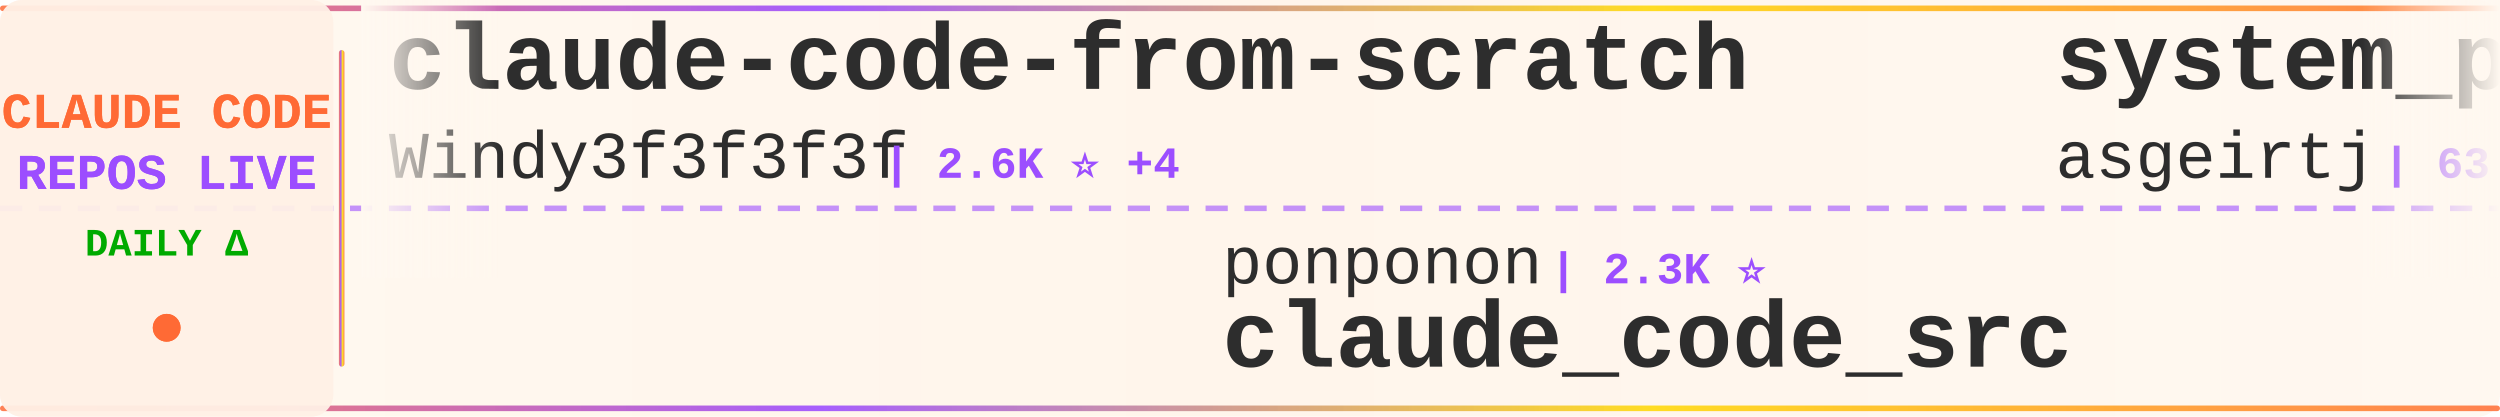
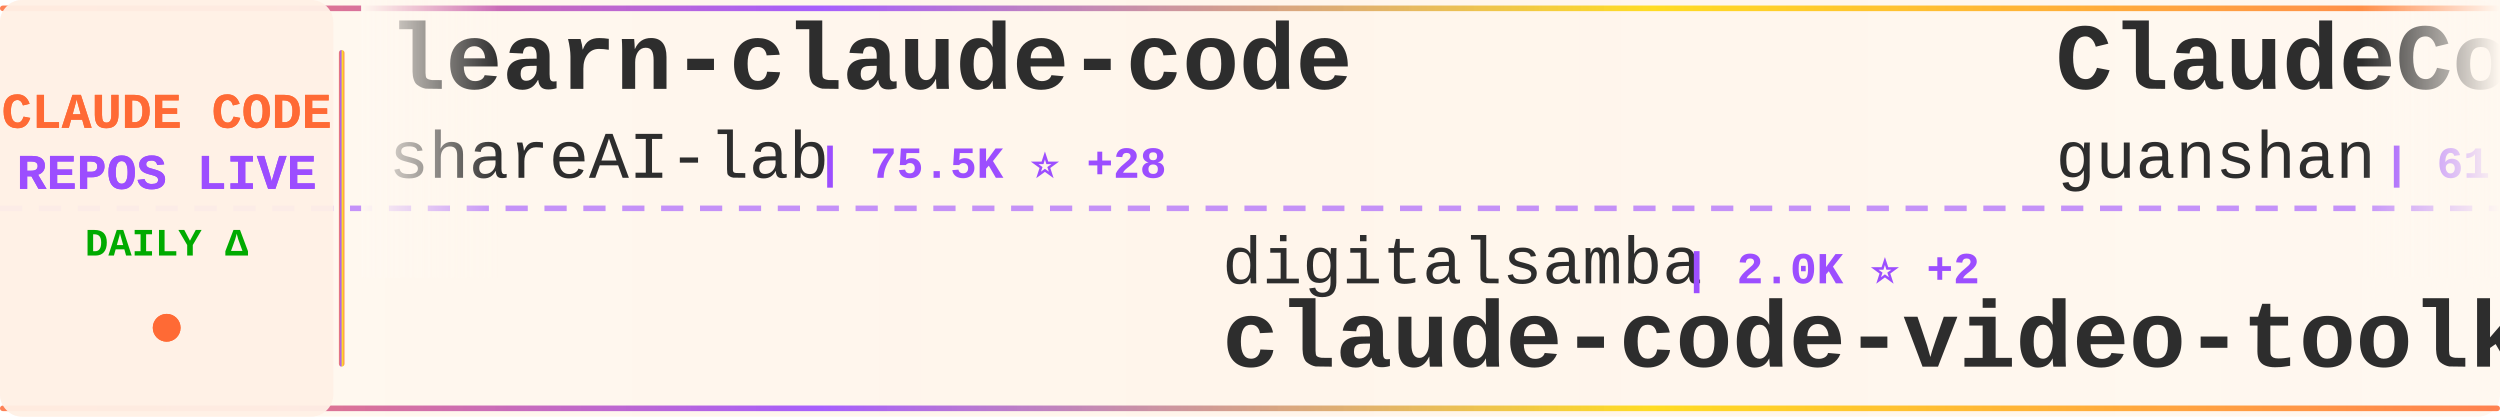
<svg xmlns="http://www.w3.org/2000/svg" width="900" height="150">
  <defs>
    <linearGradient id="tickerBg" x1="0%" y1="0%" x2="100%" y2="0%">
      <stop offset="0%" style="stop-color:#fff8f0;stop-opacity:0.98" />
      <stop offset="50%" style="stop-color:#fff5eb;stop-opacity:1" />
      <stop offset="100%" style="stop-color:#fff8f0;stop-opacity:0.98" />
    </linearGradient>
    <linearGradient id="borderGrad" x1="0%" y1="0%" x2="100%" y2="0%">
      <stop offset="0%" style="stop-color:#FF6B35;stop-opacity:0.85">
        <animate attributeName="stop-opacity" values="0.85;1;0.85" dur="2s" repeatCount="indefinite" />
      </stop>
      <stop offset="33%" style="stop-color:#9C4EFF;stop-opacity:0.9">
        <animate attributeName="stop-opacity" values="0.9;1;0.9" dur="2.2s" repeatCount="indefinite" />
      </stop>
      <stop offset="66%" style="stop-color:#FFD700;stop-opacity:0.85">
        <animate attributeName="stop-opacity" values="0.85;1;0.85" dur="1.8s" repeatCount="indefinite" />
      </stop>
      <stop offset="100%" style="stop-color:#FF6B35;stop-opacity:0.85">
        <animate attributeName="stop-opacity" values="0.85;1;0.85" dur="2s" repeatCount="indefinite" />
      </stop>
    </linearGradient>
    <filter id="textGlow">
      <feGaussianBlur stdDeviation="0.15" result="coloredBlur" />
      <feMerge>
        <feMergeNode in="coloredBlur" />
        <feMergeNode in="SourceGraphic" />
      </feMerge>
    </filter>
    <filter id="metricGlow">
      <feGaussianBlur stdDeviation="0.2" result="coloredBlur" />
      <feMerge>
        <feMergeNode in="coloredBlur" />
        <feMergeNode in="SourceGraphic" />
      </feMerge>
    </filter>
    <linearGradient id="leftFade" x1="0%" y1="0%" x2="100%" y2="0%">
      <stop offset="0%" style="stop-color:#fff8f0;stop-opacity:1" />
      <stop offset="100%" style="stop-color:#fff8f0;stop-opacity:0" />
    </linearGradient>
    <linearGradient id="rightFade" x1="0%" y1="0%" x2="100%" y2="0%">
      <stop offset="0%" style="stop-color:#fff8f0;stop-opacity:0" />
      <stop offset="100%" style="stop-color:#fff8f0;stop-opacity:1" />
    </linearGradient>
  </defs>
  <rect width="900" height="150" fill="url(#tickerBg)" rx="8" />
  <rect x="0" y="2" width="900" height="2" fill="url(#borderGrad)" rx="1" />
  <rect x="0" y="146" width="900" height="2" fill="url(#borderGrad)" rx="1" />
  <line x1="0" y1="75" x2="900" y2="75" stroke="#9C4EFF" stroke-width="2" stroke-dasharray="8 6" opacity="0.6" />
  <rect x="0" y="0" width="120" height="150" fill="#fff0e6" opacity="0.95" rx="8" />
  <text x="60" y="46" font-family="'Courier New', monospace" font-size="18" font-weight="bold" fill="#FF6B35" text-anchor="middle" filter="url(#textGlow)">
    CLAUDE CODE
  </text>
  <text x="60" y="68" font-family="'Courier New', monospace" font-size="18" font-weight="bold" fill="#9C4EFF" text-anchor="middle" filter="url(#textGlow)">
    REPOS LIVE
  </text>
  <text x="60" y="92" font-family="'Courier New', monospace" font-size="14" font-weight="bold" fill="#00aa00" text-anchor="middle">
    DAILY Δ
  </text>
  <circle cx="60" cy="118" r="5" fill="#FF6B35" filter="url(#metricGlow)">
    <animate attributeName="r" values="4;6;4" dur="1.5s" repeatCount="indefinite" />
    <animate attributeName="opacity" values="0.6;1;0.6" dur="1.5s" repeatCount="indefinite" />
  </circle>
  <rect x="122" y="18" width="2" height="114" fill="url(#borderGrad)" rx="1" />
  <clipPath id="tickerClip">
    <rect x="130" y="0" width="770" height="150" />
  </clipPath>
  <g clip-path="url(#tickerClip)">
    <g id="tickerItems">
      <animateTransform attributeName="transform" attributeType="XML" type="translate" from="0 0" to="-3000 0" dur="54s" repeatCount="indefinite" />
      <g transform="translate(0, 0)">
-         <text x="140" y="32" font-family="'Courier New', monospace" font-size="34" font-weight="bold" fill="#2d2d2d">claude-code-from-scratch</text>
-         <text x="140" y="64" font-family="'Courier New', monospace" font-size="24" font-weight="normal" fill="#2d2d2d" opacity="1.0">Windy3f3f3f3f</text>
-         <text x="318" y="64" font-family="'Courier New', monospace" font-size="16" font-weight="bold" fill="#9C4EFF"> | 2.6K ⭐ +4</text>
+         <text x="140" y="32" font-family="'Courier New', monospace" font-size="34" font-weight="bold" fill="#2d2d2d">learn-claude-code</text>
+         <text x="140" y="64" font-family="'Courier New', monospace" font-size="24" font-weight="normal" fill="#2d2d2d" opacity="1.0">shareAI-lab</text>
+         <text x="294" y="64" font-family="'Courier New', monospace" font-size="16" font-weight="bold" fill="#9C4EFF"> | 75.5K ⭐ +28</text>
      </g>
      <g transform="translate(300, 0)">
-         <text x="140" y="102" font-family="'Courier New', monospace" font-size="24" font-weight="normal" fill="#2d2d2d" opacity="1.0">ponponon</text>
-         <text x="258" y="102" font-family="'Courier New', monospace" font-size="16" font-weight="bold" fill="#9C4EFF"> | 2.3K ⭐</text>
-         <text x="140" y="132" font-family="'Courier New', monospace" font-size="34" font-weight="bold" fill="#2d2d2d">claude_code_src</text>
+         <text x="140" y="102" font-family="'Courier New', monospace" font-size="24" font-weight="normal" fill="#2d2d2d" opacity="1.0">digitalsamba</text>
+         <text x="306" y="102" font-family="'Courier New', monospace" font-size="16" font-weight="bold" fill="#9C4EFF"> | 2.0K ⭐ +2</text>
+         <text x="140" y="132" font-family="'Courier New', monospace" font-size="34" font-weight="bold" fill="#2d2d2d">claude-code-video-toolki...</text>
      </g>
      <g transform="translate(600, 0)">
-         <text x="140" y="32" font-family="'Courier New', monospace" font-size="34" font-weight="bold" fill="#2d2d2d">system_prompts_leaks</text>
-         <text x="140" y="64" font-family="'Courier New', monospace" font-size="24" font-weight="normal" fill="#2d2d2d" opacity="1.0">asgeirtj</text>
-         <text x="258" y="64" font-family="'Courier New', monospace" font-size="16" font-weight="bold" fill="#9C4EFF"> | 63.7K ⭐ +44</text>
+         <text x="140" y="32" font-family="'Courier New', monospace" font-size="34" font-weight="bold" fill="#2d2d2d">ClaudeCode</text>
+         <text x="140" y="64" font-family="'Courier New', monospace" font-size="24" font-weight="normal" fill="#2d2d2d" opacity="1.0">guanshan</text>
+         <text x="258" y="64" font-family="'Courier New', monospace" font-size="16" font-weight="bold" fill="#9C4EFF"> | 61 ⭐</text>
      </g>
      <g transform="translate(900, 0)">
-         <text x="140" y="102" font-family="'Courier New', monospace" font-size="24" font-weight="normal" fill="#2d2d2d" opacity="1.0">RichardAtCT</text>
-         <text x="294" y="102" font-family="'Courier New', monospace" font-size="16" font-weight="bold" fill="#9C4EFF"> | 2.8K ⭐ +1</text>
-         <text x="140" y="132" font-family="'Courier New', monospace" font-size="34" font-weight="bold" fill="#2d2d2d">claude-code-telegram</text>
+         <text x="140" y="102" font-family="'Courier New', monospace" font-size="24" font-weight="normal" fill="#2d2d2d" opacity="1.0">ghuntley</text>
+         <text x="258" y="102" font-family="'Courier New', monospace" font-size="16" font-weight="bold" fill="#9C4EFF"> | 990 ⭐</text>
+         <text x="140" y="132" font-family="'Courier New', monospace" font-size="34" font-weight="bold" fill="#2d2d2d">claude-code-source-code-...</text>
      </g>
      <g transform="translate(1200, 0)">
-         <text x="140" y="32" font-family="'Courier New', monospace" font-size="34" font-weight="bold" fill="#2d2d2d">awesome-claude-code-suba...</text>
-         <text x="140" y="64" font-family="'Courier New', monospace" font-size="24" font-weight="normal" fill="#2d2d2d" opacity="1.0">VoltAgent</text>
-         <text x="270" y="64" font-family="'Courier New', monospace" font-size="16" font-weight="bold" fill="#9C4EFF"> | 24.7K ⭐ +11</text>
+         <text x="140" y="32" font-family="'Courier New', monospace" font-size="34" font-weight="bold" fill="#2d2d2d">claude-code-source</text>
+         <text x="140" y="64" font-family="'Courier New', monospace" font-size="24" font-weight="normal" fill="#2d2d2d" opacity="1.0">hangsman</text>
+         <text x="258" y="64" font-family="'Courier New', monospace" font-size="16" font-weight="bold" fill="#9C4EFF"> | 791 ⭐</text>
      </g>
      <g transform="translate(1500, 0)">
-         <text x="140" y="102" font-family="'Courier New', monospace" font-size="24" font-weight="normal" fill="#2d2d2d" opacity="1.0">ccplugins</text>
-         <text x="270" y="102" font-family="'Courier New', monospace" font-size="16" font-weight="bold" fill="#9C4EFF"> | 923 ⭐</text>
-         <text x="140" y="132" font-family="'Courier New', monospace" font-size="34" font-weight="bold" fill="#2d2d2d">awesome-claude-code-plug...</text>
+         <text x="140" y="102" font-family="'Courier New', monospace" font-size="24" font-weight="normal" fill="#2d2d2d" opacity="1.0">feiskyer</text>
+         <text x="258" y="102" font-family="'Courier New', monospace" font-size="16" font-weight="bold" fill="#9C4EFF"> | 1.6K ⭐ -1</text>
+         <text x="140" y="132" font-family="'Courier New', monospace" font-size="34" font-weight="bold" fill="#2d2d2d">claude-code-settings</text>
      </g>
      <g transform="translate(1800, 0)">
-         <text x="140" y="32" font-family="'Courier New', monospace" font-size="34" font-weight="bold" fill="#2d2d2d">everything-claude-code-z...</text>
-         <text x="140" y="64" font-family="'Courier New', monospace" font-size="24" font-weight="normal" fill="#2d2d2d" opacity="1.0">xu-xiang</text>
-         <text x="258" y="64" font-family="'Courier New', monospace" font-size="16" font-weight="bold" fill="#9C4EFF"> | 1.9K ⭐ +4</text>
+         <text x="140" y="32" font-family="'Courier New', monospace" font-size="34" font-weight="bold" fill="#2d2d2d">claude-code-from-source</text>
+         <text x="140" y="64" font-family="'Courier New', monospace" font-size="24" font-weight="normal" fill="#2d2d2d" opacity="1.0">alejandrobalderas</text>
+         <text x="366" y="64" font-family="'Courier New', monospace" font-size="16" font-weight="bold" fill="#9C4EFF"> | 2.8K ⭐ +3</text>
      </g>
      <g transform="translate(2100, 0)">
-         <text x="140" y="102" font-family="'Courier New', monospace" font-size="24" font-weight="normal" fill="#2d2d2d" opacity="1.0">Maciek-roboblog</text>
-         <text x="342" y="102" font-family="'Courier New', monospace" font-size="16" font-weight="bold" fill="#9C4EFF"> | 8.7K ⭐ +1</text>
-         <text x="140" y="132" font-family="'Courier New', monospace" font-size="34" font-weight="bold" fill="#2d2d2d">Claude-Code-Usage-Monito...</text>
+         <text x="140" y="102" font-family="'Courier New', monospace" font-size="24" font-weight="normal" fill="#2d2d2d" opacity="1.0">ykdojo</text>
+         <text x="234" y="102" font-family="'Courier New', monospace" font-size="16" font-weight="bold" fill="#9C4EFF"> | 10.0K ⭐</text>
+         <text x="140" y="132" font-family="'Courier New', monospace" font-size="34" font-weight="bold" fill="#2d2d2d">claude-code-tips</text>
      </g>
      <g transform="translate(2400, 0)">
-         <text x="140" y="32" font-family="'Courier New', monospace" font-size="34" font-weight="bold" fill="#2d2d2d">Claude-Code</text>
-         <text x="140" y="64" font-family="'Courier New', monospace" font-size="24" font-weight="normal" fill="#2d2d2d" opacity="1.0">OrcaWhisper</text>
-         <text x="294" y="64" font-family="'Courier New', monospace" font-size="16" font-weight="bold" fill="#9C4EFF"> | 91 ⭐</text>
+         <text x="140" y="32" font-family="'Courier New', monospace" font-size="34" font-weight="bold" fill="#2d2d2d">claude-code-telegram</text>
+         <text x="140" y="64" font-family="'Courier New', monospace" font-size="24" font-weight="normal" fill="#2d2d2d" opacity="1.0">RichardAtCT</text>
+         <text x="294" y="64" font-family="'Courier New', monospace" font-size="16" font-weight="bold" fill="#9C4EFF"> | 2.8K ⭐ +1</text>
      </g>
      <g transform="translate(2700, 0)">
-         <text x="140" y="102" font-family="'Courier New', monospace" font-size="24" font-weight="normal" fill="#2d2d2d" opacity="1.0">ykdojo</text>
-         <text x="234" y="102" font-family="'Courier New', monospace" font-size="16" font-weight="bold" fill="#9C4EFF"> | 10.0K ⭐ +10</text>
-         <text x="140" y="132" font-family="'Courier New', monospace" font-size="34" font-weight="bold" fill="#2d2d2d">claude-code-tips</text>
+         <text x="140" y="102" font-family="'Courier New', monospace" font-size="24" font-weight="normal" fill="#2d2d2d" opacity="1.0">OrcaWhisper</text>
+         <text x="294" y="102" font-family="'Courier New', monospace" font-size="16" font-weight="bold" fill="#9C4EFF"> | 91 ⭐</text>
+         <text x="140" y="132" font-family="'Courier New', monospace" font-size="34" font-weight="bold" fill="#2d2d2d">Claude-Code</text>
      </g>
      <g transform="translate(3000, 0)">
-         <text x="140" y="32" font-family="'Courier New', monospace" font-size="34" font-weight="bold" fill="#2d2d2d">claude-code-from-scratch</text>
-         <text x="140" y="64" font-family="'Courier New', monospace" font-size="24" font-weight="normal" fill="#2d2d2d" opacity="1.0">Windy3f3f3f3f</text>
-         <text x="318" y="64" font-family="'Courier New', monospace" font-size="16" font-weight="bold" fill="#9C4EFF"> | 2.6K ⭐ +4</text>
+         <text x="140" y="32" font-family="'Courier New', monospace" font-size="34" font-weight="bold" fill="#2d2d2d">learn-claude-code</text>
+         <text x="140" y="64" font-family="'Courier New', monospace" font-size="24" font-weight="normal" fill="#2d2d2d" opacity="1.0">shareAI-lab</text>
+         <text x="294" y="64" font-family="'Courier New', monospace" font-size="16" font-weight="bold" fill="#9C4EFF"> | 75.5K ⭐ +28</text>
      </g>
      <g transform="translate(3300, 0)">
-         <text x="140" y="102" font-family="'Courier New', monospace" font-size="24" font-weight="normal" fill="#2d2d2d" opacity="1.0">ponponon</text>
-         <text x="258" y="102" font-family="'Courier New', monospace" font-size="16" font-weight="bold" fill="#9C4EFF"> | 2.3K ⭐</text>
-         <text x="140" y="132" font-family="'Courier New', monospace" font-size="34" font-weight="bold" fill="#2d2d2d">claude_code_src</text>
+         <text x="140" y="102" font-family="'Courier New', monospace" font-size="24" font-weight="normal" fill="#2d2d2d" opacity="1.0">digitalsamba</text>
+         <text x="306" y="102" font-family="'Courier New', monospace" font-size="16" font-weight="bold" fill="#9C4EFF"> | 2.0K ⭐ +2</text>
+         <text x="140" y="132" font-family="'Courier New', monospace" font-size="34" font-weight="bold" fill="#2d2d2d">claude-code-video-toolki...</text>
      </g>
      <g transform="translate(3600, 0)">
-         <text x="140" y="32" font-family="'Courier New', monospace" font-size="34" font-weight="bold" fill="#2d2d2d">system_prompts_leaks</text>
-         <text x="140" y="64" font-family="'Courier New', monospace" font-size="24" font-weight="normal" fill="#2d2d2d" opacity="1.0">asgeirtj</text>
-         <text x="258" y="64" font-family="'Courier New', monospace" font-size="16" font-weight="bold" fill="#9C4EFF"> | 63.7K ⭐ +44</text>
+         <text x="140" y="32" font-family="'Courier New', monospace" font-size="34" font-weight="bold" fill="#2d2d2d">ClaudeCode</text>
+         <text x="140" y="64" font-family="'Courier New', monospace" font-size="24" font-weight="normal" fill="#2d2d2d" opacity="1.0">guanshan</text>
+         <text x="258" y="64" font-family="'Courier New', monospace" font-size="16" font-weight="bold" fill="#9C4EFF"> | 61 ⭐</text>
      </g>
      <g transform="translate(3900, 0)">
-         <text x="140" y="102" font-family="'Courier New', monospace" font-size="24" font-weight="normal" fill="#2d2d2d" opacity="1.0">RichardAtCT</text>
-         <text x="294" y="102" font-family="'Courier New', monospace" font-size="16" font-weight="bold" fill="#9C4EFF"> | 2.8K ⭐ +1</text>
-         <text x="140" y="132" font-family="'Courier New', monospace" font-size="34" font-weight="bold" fill="#2d2d2d">claude-code-telegram</text>
+         <text x="140" y="102" font-family="'Courier New', monospace" font-size="24" font-weight="normal" fill="#2d2d2d" opacity="1.0">ghuntley</text>
+         <text x="258" y="102" font-family="'Courier New', monospace" font-size="16" font-weight="bold" fill="#9C4EFF"> | 990 ⭐</text>
+         <text x="140" y="132" font-family="'Courier New', monospace" font-size="34" font-weight="bold" fill="#2d2d2d">claude-code-source-code-...</text>
      </g>
    </g>
  </g>
  <rect x="130" y="0" width="50" height="100" fill="url(#leftFade)" />
  <rect x="850" y="0" width="50" height="100" fill="url(#rightFade)" />
</svg>
